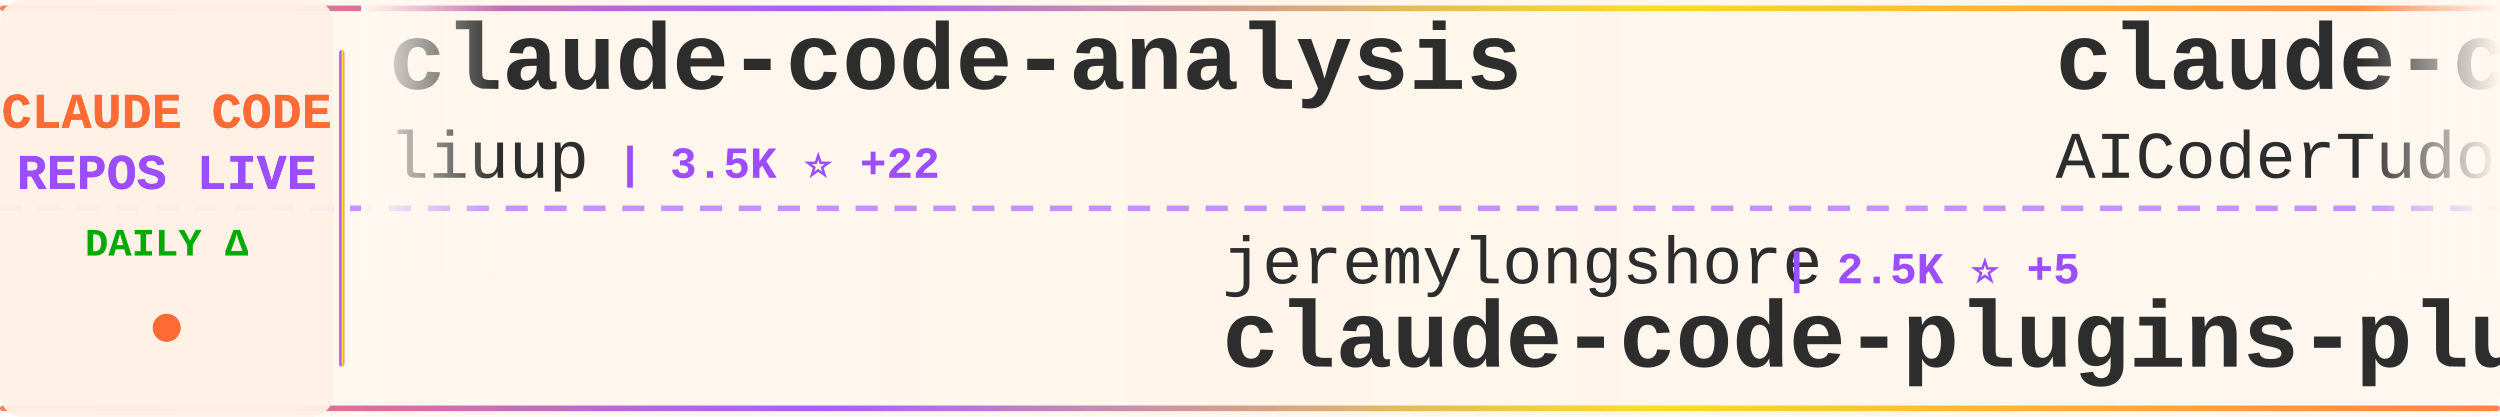
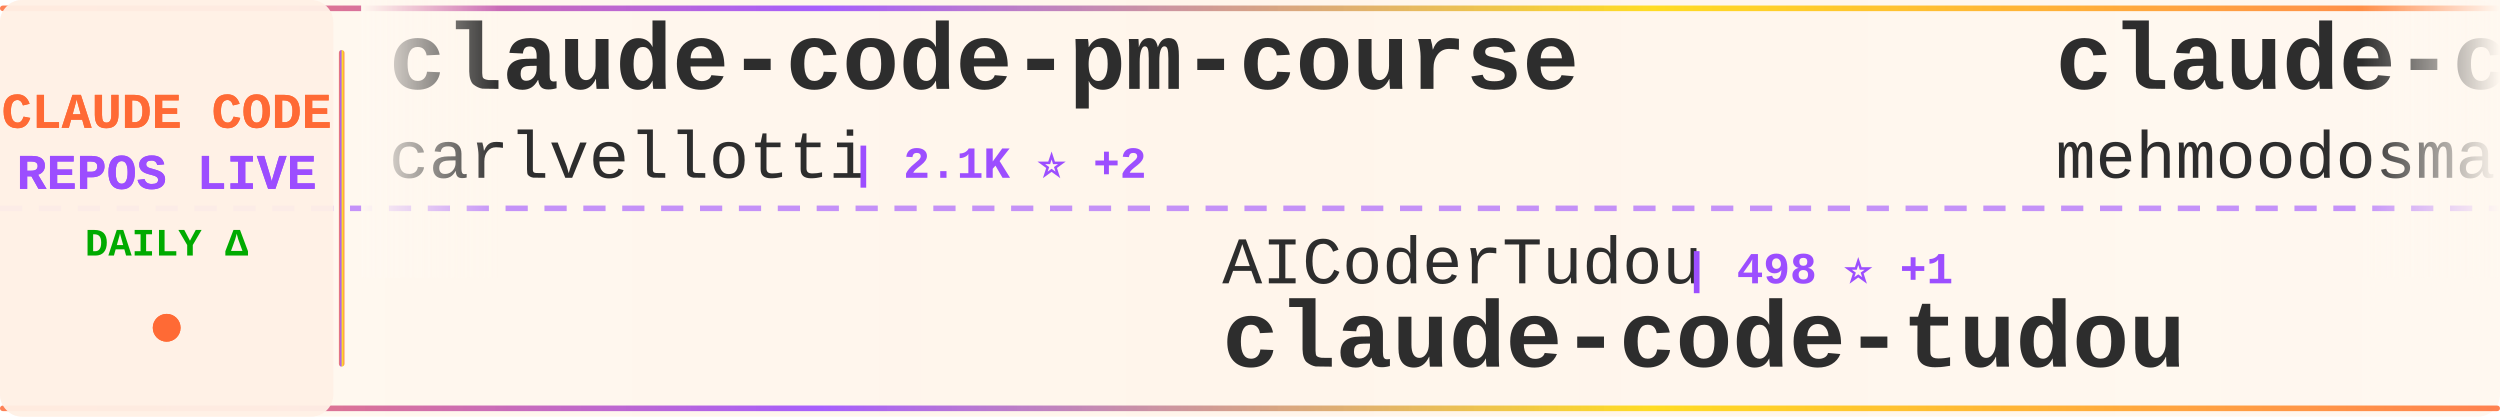
<svg xmlns="http://www.w3.org/2000/svg" width="900" height="150">
  <defs>
    <linearGradient id="tickerBg" x1="0%" y1="0%" x2="100%" y2="0%">
      <stop offset="0%" style="stop-color:#fff8f0;stop-opacity:0.98" />
      <stop offset="50%" style="stop-color:#fff5eb;stop-opacity:1" />
      <stop offset="100%" style="stop-color:#fff8f0;stop-opacity:0.98" />
    </linearGradient>
    <linearGradient id="borderGrad" x1="0%" y1="0%" x2="100%" y2="0%">
      <stop offset="0%" style="stop-color:#FF6B35;stop-opacity:0.85">
        <animate attributeName="stop-opacity" values="0.85;1;0.85" dur="2s" repeatCount="indefinite" />
      </stop>
      <stop offset="33%" style="stop-color:#9C4EFF;stop-opacity:0.9">
        <animate attributeName="stop-opacity" values="0.9;1;0.9" dur="2.2s" repeatCount="indefinite" />
      </stop>
      <stop offset="66%" style="stop-color:#FFD700;stop-opacity:0.85">
        <animate attributeName="stop-opacity" values="0.85;1;0.85" dur="1.8s" repeatCount="indefinite" />
      </stop>
      <stop offset="100%" style="stop-color:#FF6B35;stop-opacity:0.85">
        <animate attributeName="stop-opacity" values="0.85;1;0.85" dur="2s" repeatCount="indefinite" />
      </stop>
    </linearGradient>
    <filter id="textGlow">
      <feGaussianBlur stdDeviation="0.15" result="coloredBlur" />
      <feMerge>
        <feMergeNode in="coloredBlur" />
        <feMergeNode in="SourceGraphic" />
      </feMerge>
    </filter>
    <filter id="metricGlow">
      <feGaussianBlur stdDeviation="0.2" result="coloredBlur" />
      <feMerge>
        <feMergeNode in="coloredBlur" />
        <feMergeNode in="SourceGraphic" />
      </feMerge>
    </filter>
    <linearGradient id="leftFade" x1="0%" y1="0%" x2="100%" y2="0%">
      <stop offset="0%" style="stop-color:#fff8f0;stop-opacity:1" />
      <stop offset="100%" style="stop-color:#fff8f0;stop-opacity:0" />
    </linearGradient>
    <linearGradient id="rightFade" x1="0%" y1="0%" x2="100%" y2="0%">
      <stop offset="0%" style="stop-color:#fff8f0;stop-opacity:0" />
      <stop offset="100%" style="stop-color:#fff8f0;stop-opacity:1" />
    </linearGradient>
  </defs>
  <rect width="900" height="150" fill="url(#tickerBg)" rx="8" />
  <rect x="0" y="2" width="900" height="2" fill="url(#borderGrad)" rx="1" />
  <rect x="0" y="146" width="900" height="2" fill="url(#borderGrad)" rx="1" />
  <line x1="0" y1="75" x2="900" y2="75" stroke="#9C4EFF" stroke-width="2" stroke-dasharray="8 6" opacity="0.6" />
  <rect x="0" y="0" width="120" height="150" fill="#fff0e6" opacity="0.95" rx="8" />
  <text x="60" y="46" font-family="'Courier New', monospace" font-size="18" font-weight="bold" fill="#FF6B35" text-anchor="middle" filter="url(#textGlow)">
    CLAUDE CODE
  </text>
  <text x="60" y="68" font-family="'Courier New', monospace" font-size="18" font-weight="bold" fill="#9C4EFF" text-anchor="middle" filter="url(#textGlow)">
    REPOS LIVE
  </text>
  <text x="60" y="92" font-family="'Courier New', monospace" font-size="14" font-weight="bold" fill="#00aa00" text-anchor="middle">
    DAILY Δ
  </text>
  <circle cx="60" cy="118" r="5" fill="#FF6B35" filter="url(#metricGlow)">
    <animate attributeName="r" values="4;6;4" dur="1.5s" repeatCount="indefinite" />
    <animate attributeName="opacity" values="0.6;1;0.6" dur="1.5s" repeatCount="indefinite" />
  </circle>
  <rect x="122" y="18" width="2" height="114" fill="url(#borderGrad)" rx="1" />
  <clipPath id="tickerClip">
    <rect x="130" y="0" width="770" height="150" />
  </clipPath>
  <g clip-path="url(#tickerClip)">
    <g id="tickerItems">
      <animateTransform attributeName="transform" attributeType="XML" type="translate" from="0 0" to="-3000 0" dur="54s" repeatCount="indefinite" />
      <g transform="translate(0, 0)">
-         <text x="140" y="32" font-family="'Courier New', monospace" font-size="34" font-weight="bold" fill="#2d2d2d">claude-code-analysis</text>
-         <text x="140" y="64" font-family="'Courier New', monospace" font-size="24" font-weight="normal" fill="#2d2d2d" opacity="1.0">liuup</text>
-         <text x="222" y="64" font-family="'Courier New', monospace" font-size="16" font-weight="bold" fill="#9C4EFF"> | 3.5K ⭐ +22</text>
+         <text x="140" y="32" font-family="'Courier New', monospace" font-size="34" font-weight="bold" fill="#2d2d2d">claude-code-pm-course</text>
+         <text x="140" y="64" font-family="'Courier New', monospace" font-size="24" font-weight="normal" fill="#2d2d2d" opacity="1.0">carlvellotti</text>
+         <text x="306" y="64" font-family="'Courier New', monospace" font-size="16" font-weight="bold" fill="#9C4EFF"> | 2.1K ⭐ +2</text>
      </g>
      <g transform="translate(300, 0)">
-         <text x="140" y="102" font-family="'Courier New', monospace" font-size="24" font-weight="normal" fill="#2d2d2d" opacity="1.0">jeremylongshore</text>
-         <text x="342" y="102" font-family="'Courier New', monospace" font-size="16" font-weight="bold" fill="#9C4EFF"> | 2.5K ⭐ +5</text>
-         <text x="140" y="132" font-family="'Courier New', monospace" font-size="34" font-weight="bold" fill="#2d2d2d">claude-code-plugins-plus...</text>
+         <text x="140" y="102" font-family="'Courier New', monospace" font-size="24" font-weight="normal" fill="#2d2d2d" opacity="1.0">AICoderTudou</text>
+         <text x="306" y="102" font-family="'Courier New', monospace" font-size="16" font-weight="bold" fill="#9C4EFF"> | 498 ⭐ +1</text>
+         <text x="140" y="132" font-family="'Courier New', monospace" font-size="34" font-weight="bold" fill="#2d2d2d">claude-code-tudou</text>
      </g>
      <g transform="translate(600, 0)">
-         <text x="140" y="32" font-family="'Courier New', monospace" font-size="34" font-weight="bold" fill="#2d2d2d">claude-code-tudou</text>
-         <text x="140" y="64" font-family="'Courier New', monospace" font-size="24" font-weight="normal" fill="#2d2d2d" opacity="1.0">AICoderTudou</text>
-         <text x="306" y="64" font-family="'Courier New', monospace" font-size="16" font-weight="bold" fill="#9C4EFF"> | 497 ⭐</text>
+         <text x="140" y="32" font-family="'Courier New', monospace" font-size="34" font-weight="bold" fill="#2d2d2d">claude-code</text>
+         <text x="140" y="64" font-family="'Courier New', monospace" font-size="24" font-weight="normal" fill="#2d2d2d" opacity="1.0">mehmoodosman</text>
+         <text x="306" y="64" font-family="'Courier New', monospace" font-size="16" font-weight="bold" fill="#9C4EFF"> | 170 ⭐</text>
      </g>
      <g transform="translate(900, 0)">
-         <text x="140" y="102" font-family="'Courier New', monospace" font-size="24" font-weight="normal" fill="#2d2d2d" opacity="1.0">freestylefly</text>
-         <text x="306" y="102" font-family="'Courier New', monospace" font-size="16" font-weight="bold" fill="#9C4EFF"> | 127 ⭐</text>
-         <text x="140" y="132" font-family="'Courier New', monospace" font-size="34" font-weight="bold" fill="#2d2d2d">claude-code</text>
+         <text x="140" y="102" font-family="'Courier New', monospace" font-size="24" font-weight="normal" fill="#2d2d2d" opacity="1.0">guanshan</text>
+         <text x="258" y="102" font-family="'Courier New', monospace" font-size="16" font-weight="bold" fill="#9C4EFF"> | 61 ⭐</text>
+         <text x="140" y="132" font-family="'Courier New', monospace" font-size="34" font-weight="bold" fill="#2d2d2d">ClaudeCode</text>
      </g>
      <g transform="translate(1200, 0)">
-         <text x="140" y="32" font-family="'Courier New', monospace" font-size="34" font-weight="bold" fill="#2d2d2d">claude-code</text>
-         <text x="140" y="64" font-family="'Courier New', monospace" font-size="24" font-weight="normal" fill="#2d2d2d" opacity="1.0">yasasbanukaofficial</text>
-         <text x="390" y="64" font-family="'Courier New', monospace" font-size="16" font-weight="bold" fill="#9C4EFF"> | 3.6K ⭐ +4</text>
+         <text x="140" y="32" font-family="'Courier New', monospace" font-size="34" font-weight="bold" fill="#2d2d2d">awesome-claude-code-suba...</text>
+         <text x="140" y="64" font-family="'Courier New', monospace" font-size="24" font-weight="normal" fill="#2d2d2d" opacity="1.0">VoltAgent</text>
+         <text x="270" y="64" font-family="'Courier New', monospace" font-size="16" font-weight="bold" fill="#9C4EFF"> | 23.0K ⭐ +39</text>
      </g>
      <g transform="translate(1500, 0)">
-         <text x="140" y="102" font-family="'Courier New', monospace" font-size="24" font-weight="normal" fill="#2d2d2d" opacity="1.0">jqueryscript</text>
-         <text x="306" y="102" font-family="'Courier New', monospace" font-size="16" font-weight="bold" fill="#9C4EFF"> | 458 ⭐</text>
-         <text x="140" y="132" font-family="'Courier New', monospace" font-size="34" font-weight="bold" fill="#2d2d2d">awesome-claude-code</text>
+         <text x="140" y="102" font-family="'Courier New', monospace" font-size="24" font-weight="normal" fill="#2d2d2d" opacity="1.0">liuup</text>
+         <text x="222" y="102" font-family="'Courier New', monospace" font-size="16" font-weight="bold" fill="#9C4EFF"> | 3.5K ⭐ +11</text>
+         <text x="140" y="132" font-family="'Courier New', monospace" font-size="34" font-weight="bold" fill="#2d2d2d">claude-code-analysis</text>
      </g>
      <g transform="translate(1800, 0)">
        <text x="140" y="32" font-family="'Courier New', monospace" font-size="34" font-weight="bold" fill="#2d2d2d">claude-code</text>
-         <text x="140" y="64" font-family="'Courier New', monospace" font-size="24" font-weight="normal" fill="#2d2d2d" opacity="1.0">anthropics</text>
-         <text x="282" y="64" font-family="'Courier New', monospace" font-size="16" font-weight="bold" fill="#9C4EFF"> | 136.6K ⭐ +236</text>
+         <text x="140" y="64" font-family="'Courier New', monospace" font-size="24" font-weight="normal" fill="#2d2d2d" opacity="1.0">isboyjc</text>
+         <text x="246" y="64" font-family="'Courier New', monospace" font-size="16" font-weight="bold" fill="#9C4EFF"> | 160 ⭐</text>
      </g>
      <g transform="translate(2100, 0)">
-         <text x="140" y="102" font-family="'Courier New', monospace" font-size="24" font-weight="normal" fill="#2d2d2d" opacity="1.0">pedrohcgs</text>
-         <text x="270" y="102" font-family="'Courier New', monospace" font-size="16" font-weight="bold" fill="#9C4EFF"> | 1.4K ⭐ +6</text>
-         <text x="140" y="132" font-family="'Courier New', monospace" font-size="34" font-weight="bold" fill="#2d2d2d">claude-code-my-workflow</text>
+         <text x="140" y="102" font-family="'Courier New', monospace" font-size="24" font-weight="normal" fill="#2d2d2d" opacity="1.0">RichardAtCT</text>
+         <text x="294" y="102" font-family="'Courier New', monospace" font-size="16" font-weight="bold" fill="#9C4EFF"> | 2.7K ⭐</text>
+         <text x="140" y="132" font-family="'Courier New', monospace" font-size="34" font-weight="bold" fill="#2d2d2d">claude-code-telegram</text>
      </g>
      <g transform="translate(2400, 0)">
-         <text x="140" y="32" font-family="'Courier New', monospace" font-size="34" font-weight="bold" fill="#2d2d2d">claude-code</text>
-         <text x="140" y="64" font-family="'Courier New', monospace" font-size="24" font-weight="normal" fill="#2d2d2d" opacity="1.0">codeaashu</text>
-         <text x="270" y="64" font-family="'Courier New', monospace" font-size="16" font-weight="bold" fill="#9C4EFF"> | 3.1K ⭐ +5</text>
+         <text x="140" y="32" font-family="'Courier New', monospace" font-size="34" font-weight="bold" fill="#2d2d2d">claude-code-showcase</text>
+         <text x="140" y="64" font-family="'Courier New', monospace" font-size="24" font-weight="normal" fill="#2d2d2d" opacity="1.0">ChrisWiles</text>
+         <text x="282" y="64" font-family="'Courier New', monospace" font-size="16" font-weight="bold" fill="#9C4EFF"> | 6.0K ⭐ -1</text>
      </g>
      <g transform="translate(2700, 0)">
-         <text x="140" y="102" font-family="'Courier New', monospace" font-size="24" font-weight="normal" fill="#2d2d2d" opacity="1.0">carlvellotti</text>
-         <text x="306" y="102" font-family="'Courier New', monospace" font-size="16" font-weight="bold" fill="#9C4EFF"> | 2.1K ⭐ +2</text>
-         <text x="140" y="132" font-family="'Courier New', monospace" font-size="34" font-weight="bold" fill="#2d2d2d">claude-code-pm-course</text>
+         <text x="140" y="102" font-family="'Courier New', monospace" font-size="24" font-weight="normal" fill="#2d2d2d" opacity="1.0">ghuntley</text>
+         <text x="258" y="102" font-family="'Courier New', monospace" font-size="16" font-weight="bold" fill="#9C4EFF"> | 986 ⭐</text>
+         <text x="140" y="132" font-family="'Courier New', monospace" font-size="34" font-weight="bold" fill="#2d2d2d">claude-code-source-code-...</text>
      </g>
      <g transform="translate(3000, 0)">
-         <text x="140" y="32" font-family="'Courier New', monospace" font-size="34" font-weight="bold" fill="#2d2d2d">claude-code-analysis</text>
-         <text x="140" y="64" font-family="'Courier New', monospace" font-size="24" font-weight="normal" fill="#2d2d2d" opacity="1.0">liuup</text>
-         <text x="222" y="64" font-family="'Courier New', monospace" font-size="16" font-weight="bold" fill="#9C4EFF"> | 3.5K ⭐ +22</text>
+         <text x="140" y="32" font-family="'Courier New', monospace" font-size="34" font-weight="bold" fill="#2d2d2d">claude-code-pm-course</text>
+         <text x="140" y="64" font-family="'Courier New', monospace" font-size="24" font-weight="normal" fill="#2d2d2d" opacity="1.0">carlvellotti</text>
+         <text x="306" y="64" font-family="'Courier New', monospace" font-size="16" font-weight="bold" fill="#9C4EFF"> | 2.1K ⭐ +2</text>
      </g>
      <g transform="translate(3300, 0)">
-         <text x="140" y="102" font-family="'Courier New', monospace" font-size="24" font-weight="normal" fill="#2d2d2d" opacity="1.0">jeremylongshore</text>
-         <text x="342" y="102" font-family="'Courier New', monospace" font-size="16" font-weight="bold" fill="#9C4EFF"> | 2.5K ⭐ +5</text>
-         <text x="140" y="132" font-family="'Courier New', monospace" font-size="34" font-weight="bold" fill="#2d2d2d">claude-code-plugins-plus...</text>
+         <text x="140" y="102" font-family="'Courier New', monospace" font-size="24" font-weight="normal" fill="#2d2d2d" opacity="1.0">AICoderTudou</text>
+         <text x="306" y="102" font-family="'Courier New', monospace" font-size="16" font-weight="bold" fill="#9C4EFF"> | 498 ⭐ +1</text>
+         <text x="140" y="132" font-family="'Courier New', monospace" font-size="34" font-weight="bold" fill="#2d2d2d">claude-code-tudou</text>
      </g>
      <g transform="translate(3600, 0)">
-         <text x="140" y="32" font-family="'Courier New', monospace" font-size="34" font-weight="bold" fill="#2d2d2d">claude-code-tudou</text>
-         <text x="140" y="64" font-family="'Courier New', monospace" font-size="24" font-weight="normal" fill="#2d2d2d" opacity="1.0">AICoderTudou</text>
-         <text x="306" y="64" font-family="'Courier New', monospace" font-size="16" font-weight="bold" fill="#9C4EFF"> | 497 ⭐</text>
+         <text x="140" y="32" font-family="'Courier New', monospace" font-size="34" font-weight="bold" fill="#2d2d2d">claude-code</text>
+         <text x="140" y="64" font-family="'Courier New', monospace" font-size="24" font-weight="normal" fill="#2d2d2d" opacity="1.0">mehmoodosman</text>
+         <text x="306" y="64" font-family="'Courier New', monospace" font-size="16" font-weight="bold" fill="#9C4EFF"> | 170 ⭐</text>
      </g>
      <g transform="translate(3900, 0)">
-         <text x="140" y="102" font-family="'Courier New', monospace" font-size="24" font-weight="normal" fill="#2d2d2d" opacity="1.0">freestylefly</text>
-         <text x="306" y="102" font-family="'Courier New', monospace" font-size="16" font-weight="bold" fill="#9C4EFF"> | 127 ⭐</text>
-         <text x="140" y="132" font-family="'Courier New', monospace" font-size="34" font-weight="bold" fill="#2d2d2d">claude-code</text>
+         <text x="140" y="102" font-family="'Courier New', monospace" font-size="24" font-weight="normal" fill="#2d2d2d" opacity="1.0">guanshan</text>
+         <text x="258" y="102" font-family="'Courier New', monospace" font-size="16" font-weight="bold" fill="#9C4EFF"> | 61 ⭐</text>
+         <text x="140" y="132" font-family="'Courier New', monospace" font-size="34" font-weight="bold" fill="#2d2d2d">ClaudeCode</text>
      </g>
    </g>
  </g>
  <rect x="130" y="0" width="50" height="100" fill="url(#leftFade)" />
  <rect x="850" y="0" width="50" height="100" fill="url(#rightFade)" />
</svg>
